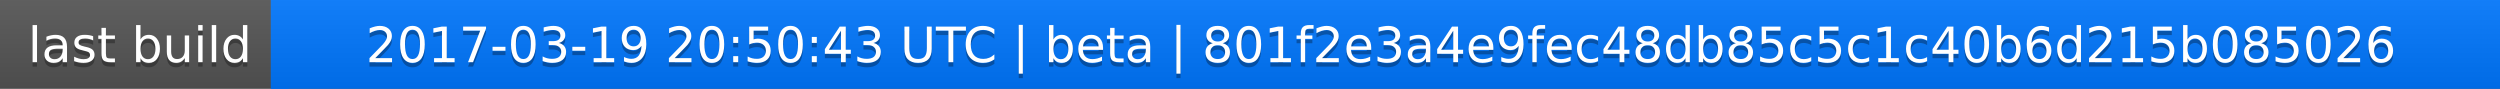
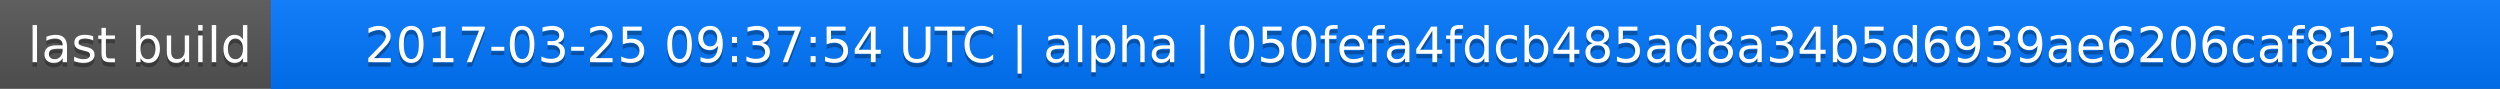
<svg xmlns="http://www.w3.org/2000/svg" width="563" height="20">
  <linearGradient id="a" x2="0" y2="100%">
    <stop offset="0" stop-color="#bbb" stop-opacity=".1" />
    <stop offset="1" stop-opacity=".1" />
  </linearGradient>
  <rect rx="0" width="563" height="20" fill="#555" />
  <rect rx="0" x="61" width="502" height="20" fill="#07f" />
  <path fill="#07f" d="M61 0h4v20h-4z" />
  <rect rx="0" width="563" height="20" fill="url(#a)" />
  <g fill="#fff" text-anchor="middle" font-family="DejaVu Sans,Verdana,Geneva,sans-serif" font-size="11">
    <text x="31.5" y="15" fill="#010101" fill-opacity=".3">last build</text>
    <text x="31.5" y="14">last build</text>
-     <text x="311" y="15" fill="#010101" fill-opacity=".3">2017-03-19 20:50:43 UTC | beta | 801f2e3a4e9fec48db85c5c1c40b6d215b085026</text>
-     <text x="311" y="14">2017-03-19 20:50:43 UTC | beta | 801f2e3a4e9fec48db85c5c1c40b6d215b085026</text>
+     <text x="311" y="15" fill="#010101" fill-opacity=".3">2017-03-25 09:37:54 UTC | alpha | 050fefa4fdcb485ad8a34b5d6939ae6206caf813</text>
+     <text x="311" y="14">2017-03-25 09:37:54 UTC | alpha | 050fefa4fdcb485ad8a34b5d6939ae6206caf813</text>
  </g>
</svg>
